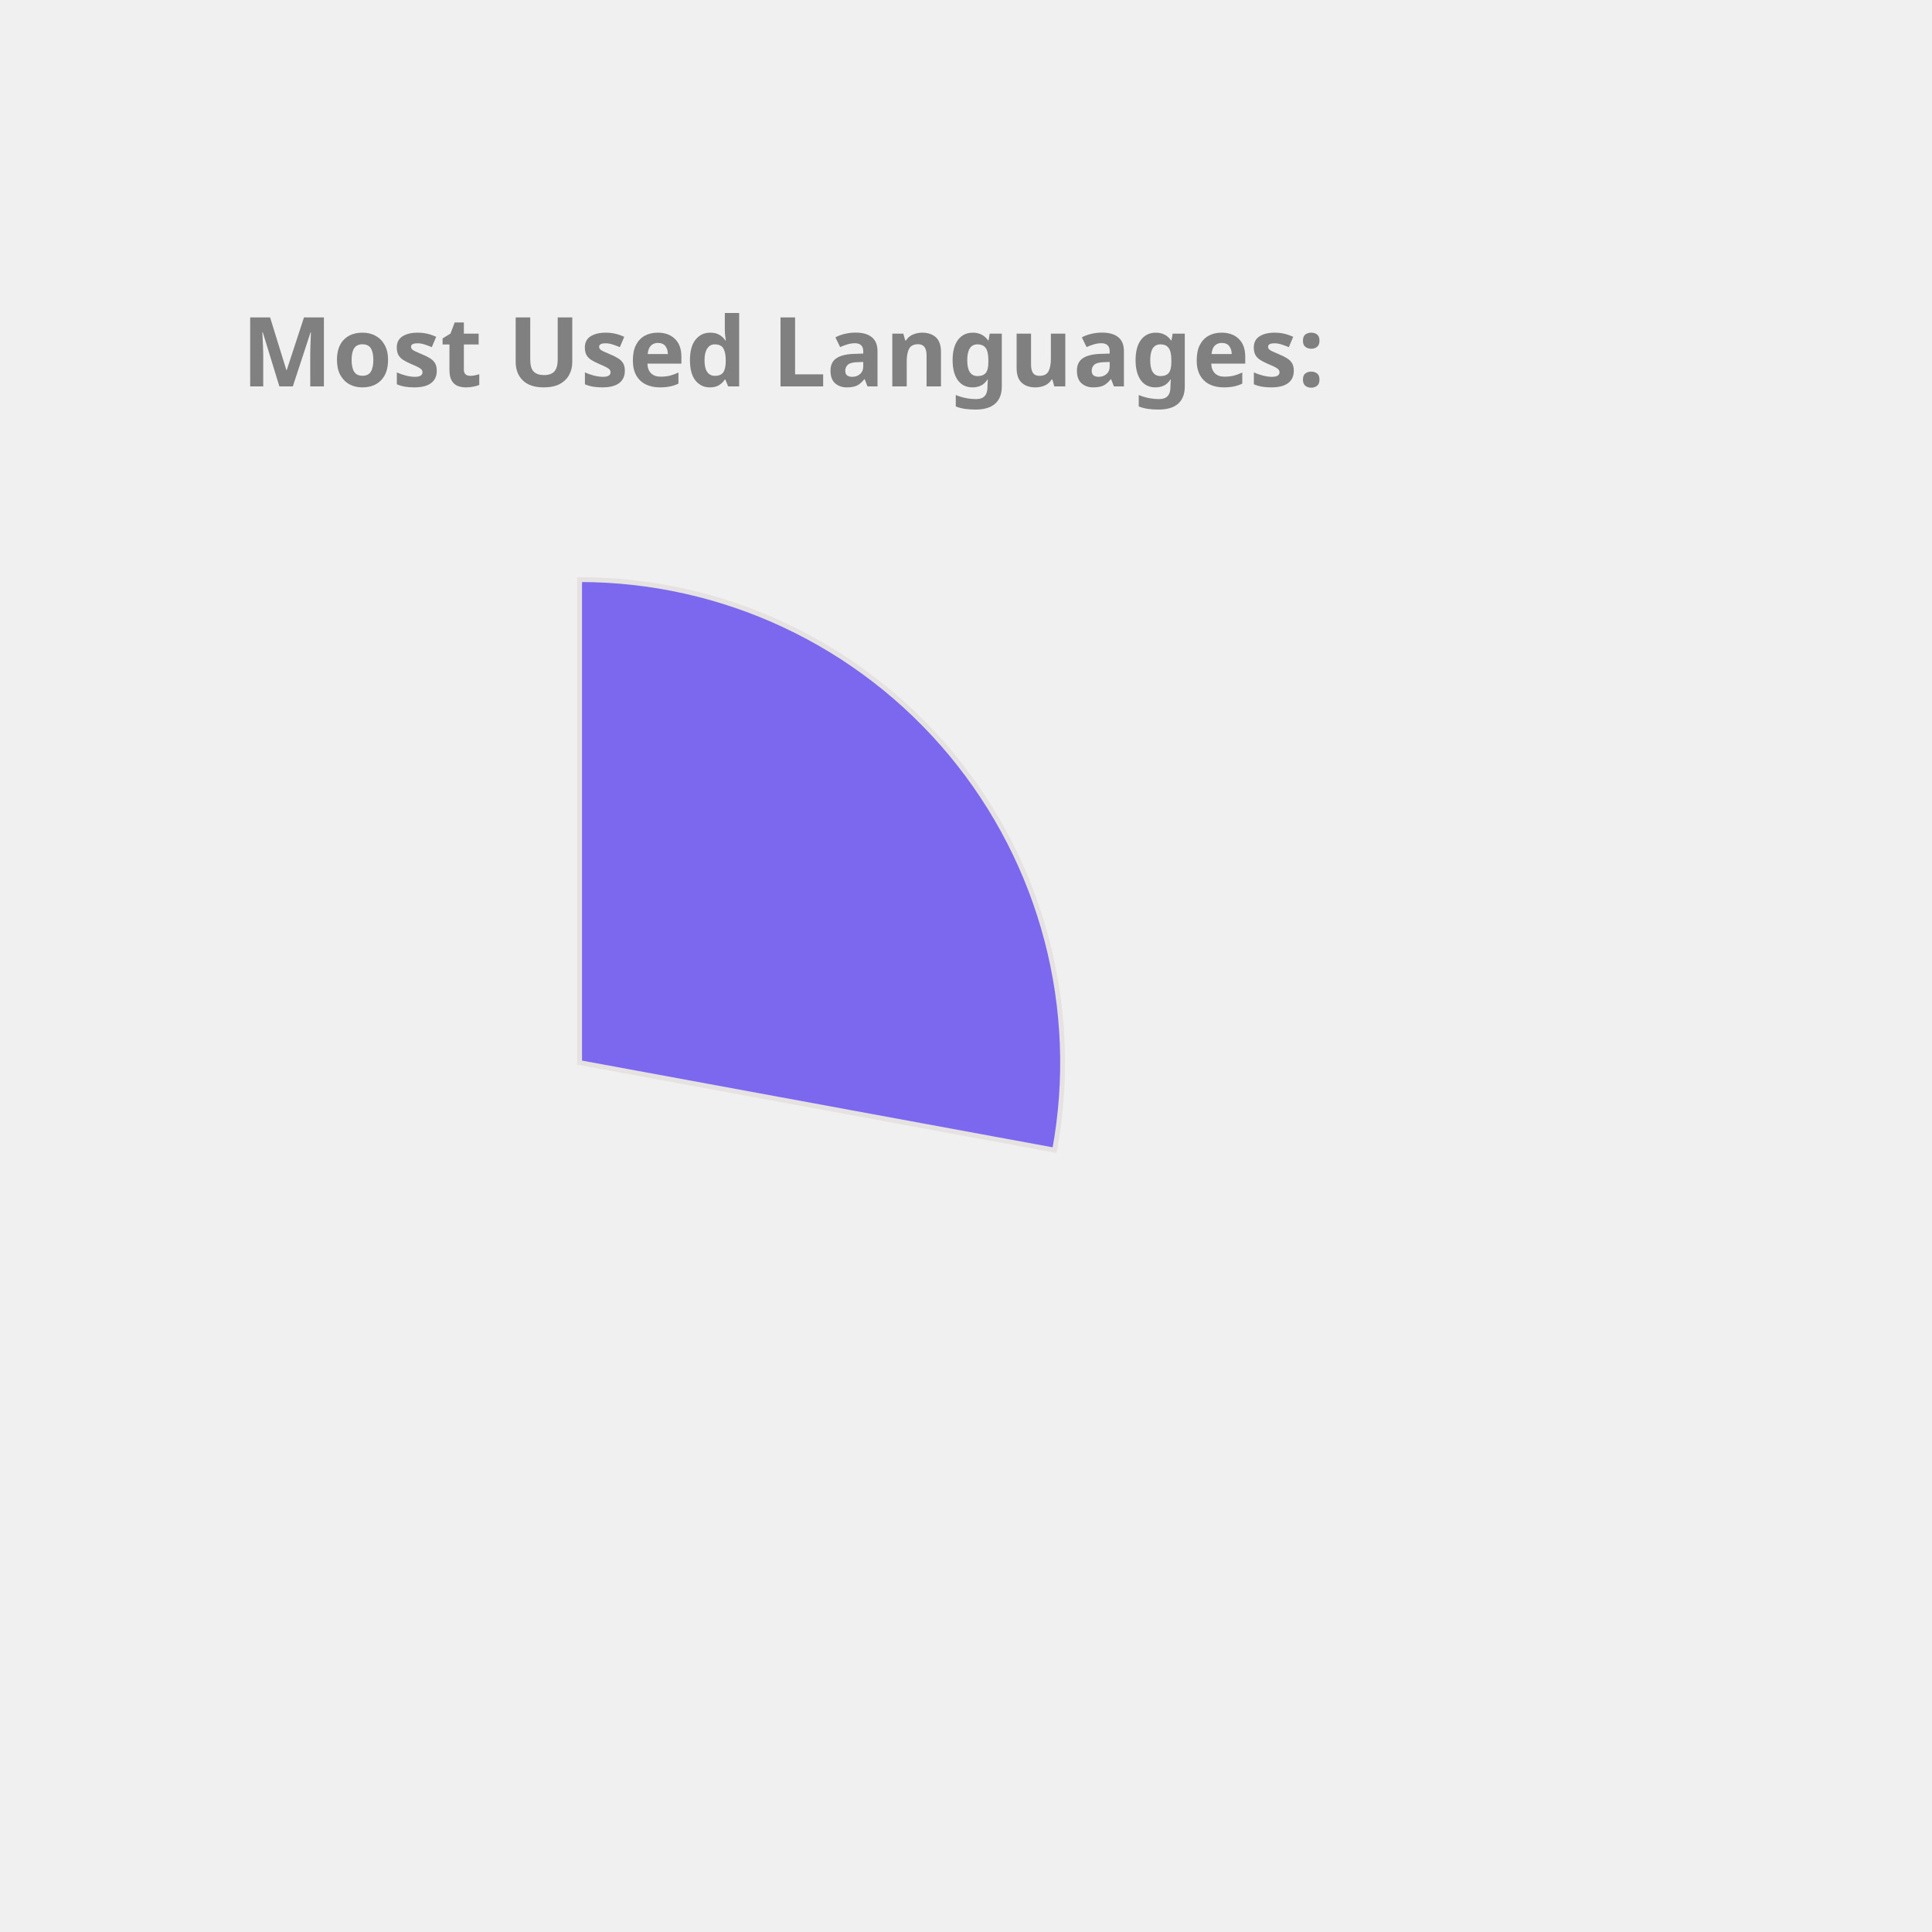
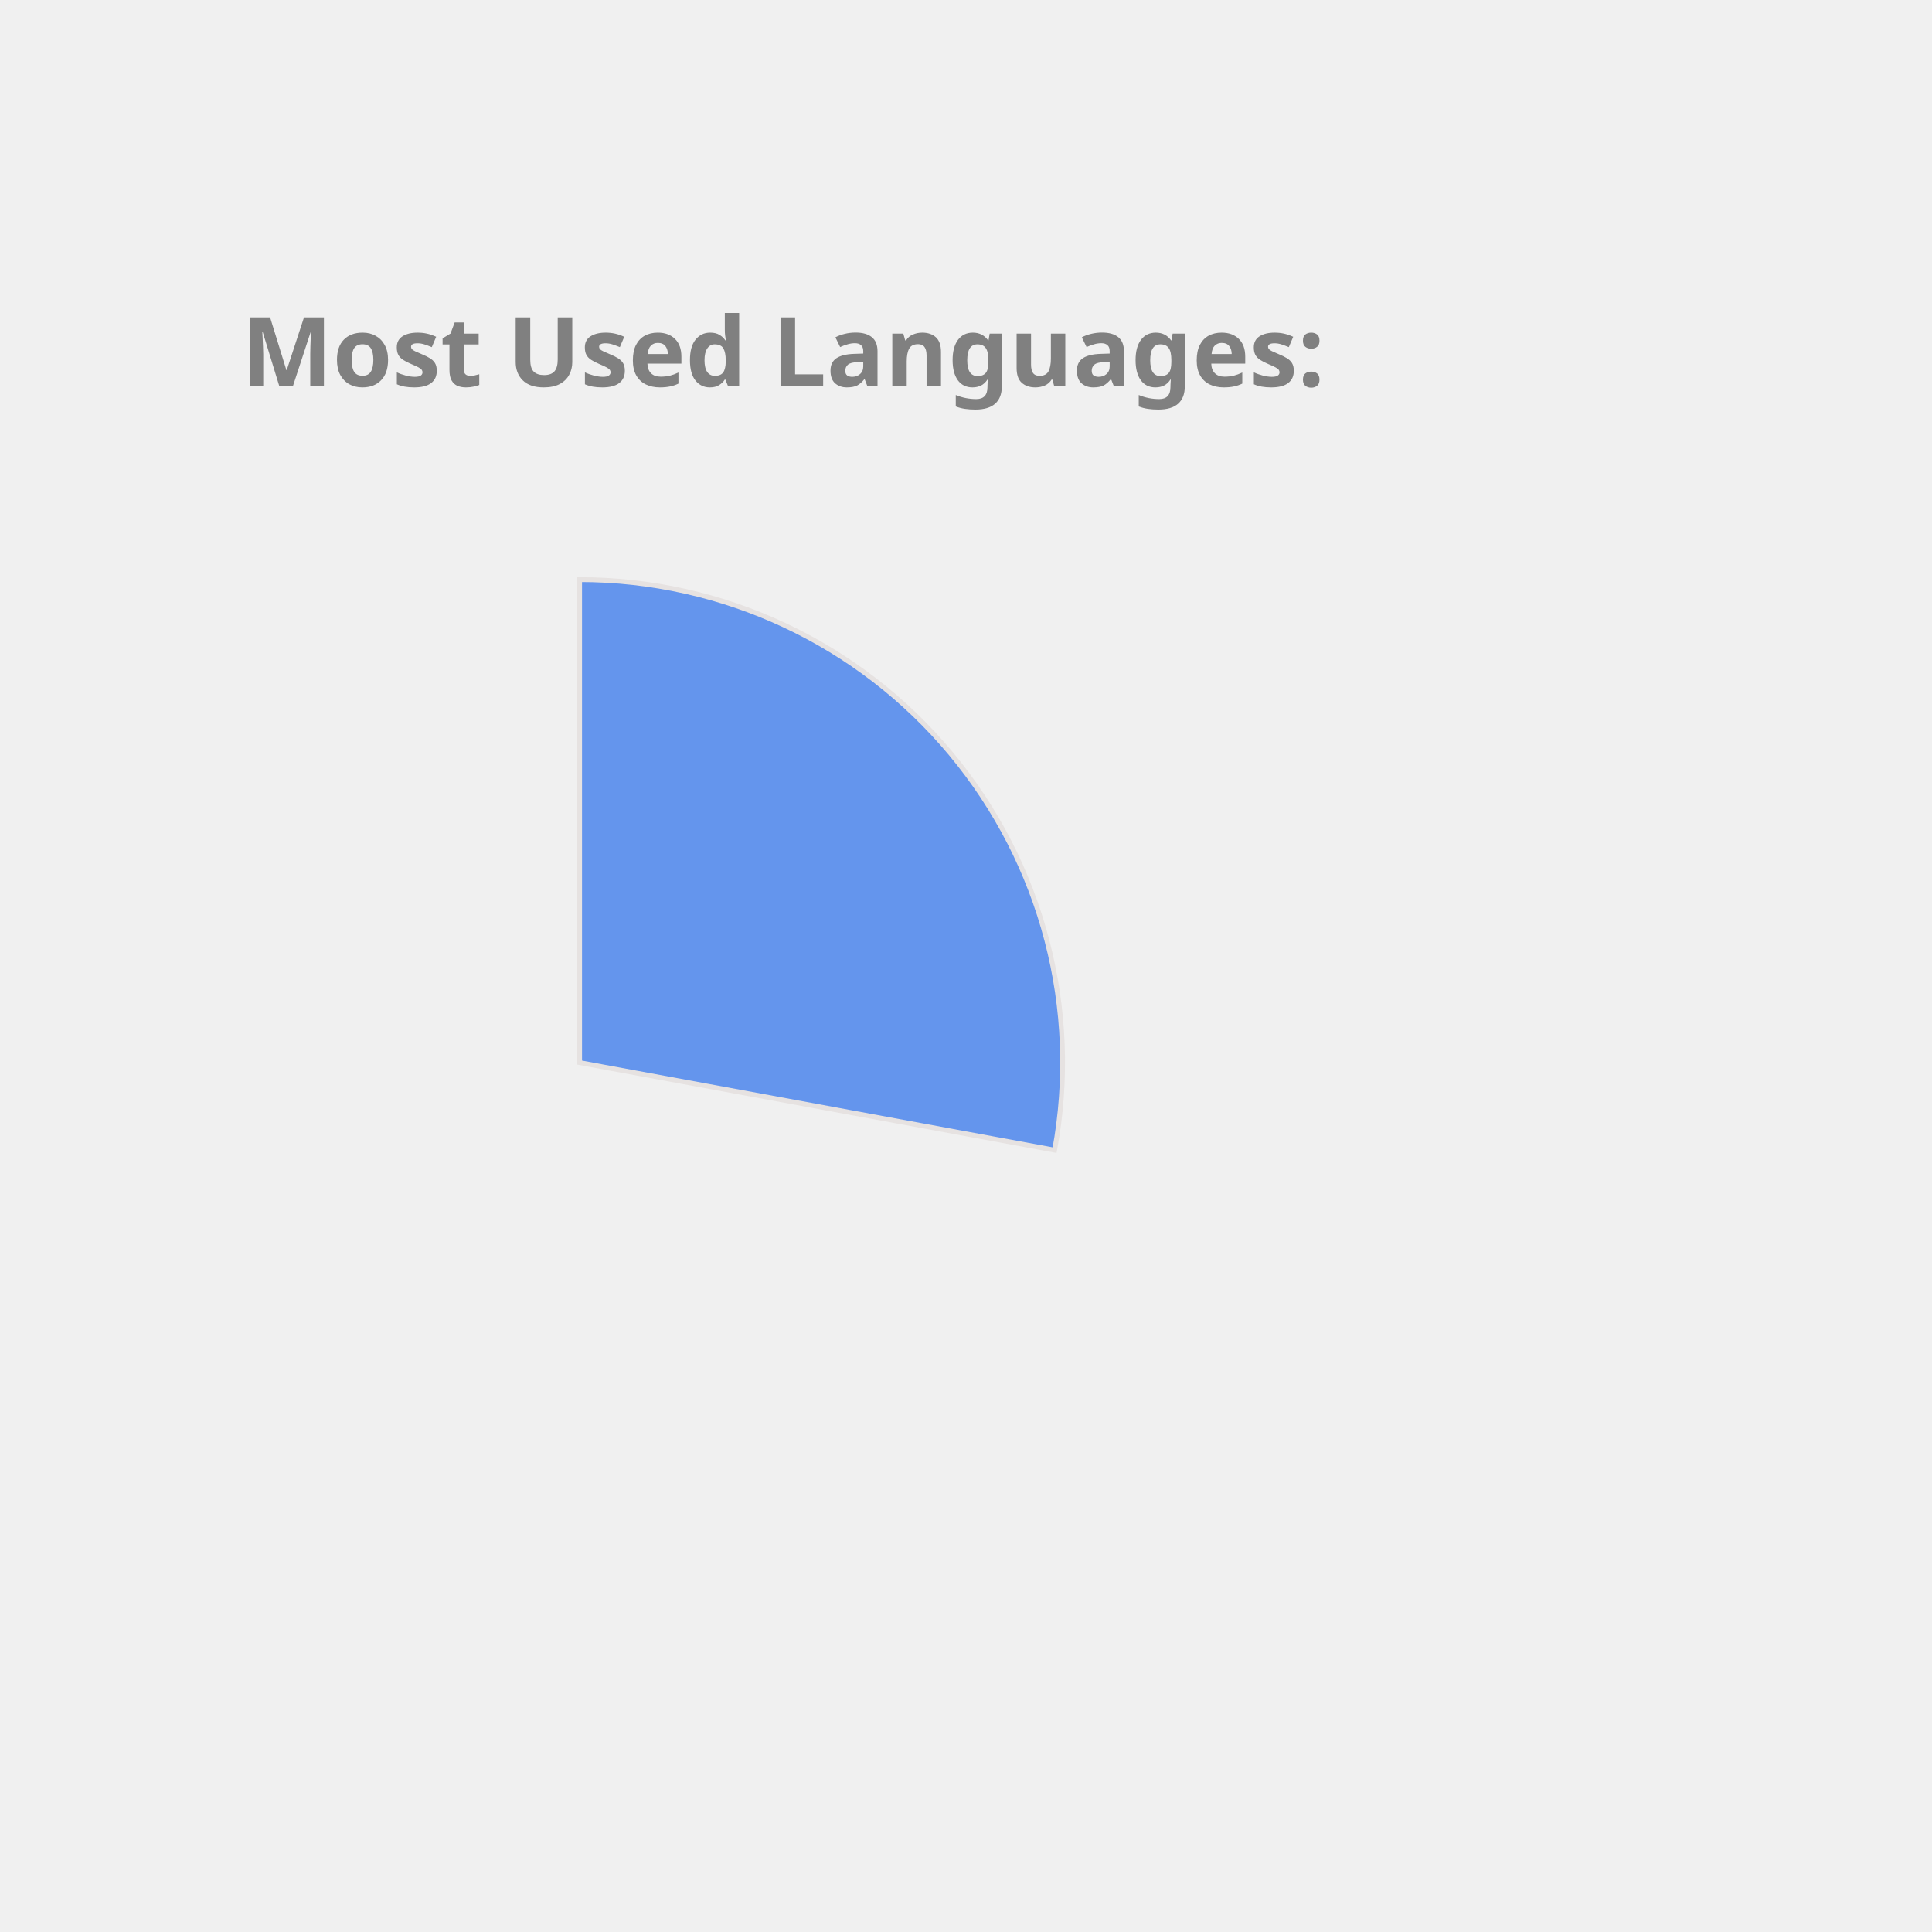
<svg xmlns="http://www.w3.org/2000/svg" height="350px" width="350px" viewBox="0 0 400 400">
  <style> 
        .label {
                font: bold 20px sans-serif;
                color: #404040;
                -webkit-text-stroke: 1px white;
        }

        path {
                stroke: #E6E2E1;
                stroke-width: 1px;
                transform: translate(60px, 100px);
        }

        .path_1 {
                animation: fadeIn 5s linear forwards;
        }

        .path_2 {
                transform: scale(0);
                animation: fadeIn 5s linear forwards 5s;
        }


        
        .path_3 {
                transform: scale(0);
                animation: fadeIn 5s linear forwards 10s;
        }


        .path_4 {
                transform: scale(0);
                animation: fadeIn 5s linear forwards 15s;
        }

        .path_5 {
                transform: scale(0);
                animation: fadeIn 5s linear forwards 20s;
        }

        .path_6 {
                transform: scale(0);
                animation: fadeIn 5s linear forwards 25s;
        }

        .path_7 {
                transform: scale(0);
                animation: fadeIn 5s linear forwards 30s;
        }

        .path_8 {
                transform: scale(0);
                animation: fadeIn 5s linear forwards 35s;
        }

        .path_9 {
                transform: scale(0);
                animation: fadeIn 5s linear forwards 40s;
        }

        .path_10 {
                transform: scale(0);
                animation: fadeIn 5s linear forwards 45s;
        }

        @keyframes fadeIn {
                0% {                        
                        transform: translate(250px, 300px) rotate(0deg) scale(0);
                        
                }
                50% {
                        transform: translate(150px, 220px) rotate(180deg) scale(0.5);
                        
                }
                
                100% {
                        transform: translate(60px, 120px) rotate(360deg) scale(1);
                        
                }
        }
        .txt_1 {
                opacity: 0;
                animation: txtShow 5s linear forwards 0s;
        }

        .txt_2 {
                opacity: 0;
                animation: txtShow 5s linear forwards 5s;
        }

        .txt_3 {
                opacity: 0;
                animation: txtShow 5s linear forwards 10s;
        }

        .txt_4 {
                opacity: 0;
                animation: txtShow 5s linear forwards 15s;
        }

        .txt_5 {
                opacity: 0;
                animation: txtShow 5s linear forwards 20s;
        }

        .txt_6 {
                opacity: 0;
                animation: txtShow 5s linear forwards 25s;
        }

        .txt_7 {
                opacity: 0;
                animation: txtShow 5s linear forwards 30s;
        }

        .txt_8 {
                opacity: 0;
                animation: txtShow 5s linear forwards 35s;
        }

        .txt_9 {
                opacity: 0;
                animation: txtShow 5s linear forwards 40s;
        }

        .txt_10 {
                opacity: 0;
                animation: txtShow 5s linear forwards 45s;
        }

        @keyframes txtShow {
                0% {                        
                        opacity: 0;
                        transform: translate(0px, 0px) scale(0);
                }
                100% {
                        opacity: 1;
                        transform: translate(0px, 0px) scale(1);
                        
                }
        }
</style>
-   <path class="path_1" d="M 60,120 L 60,20 A 100,100 0 0 1 158.345,138.121 Z" fill="MediumSlateBlue" stroke="#fff" stroke-width="2" />
-   <text class="txt_1" x="260" y="150" fill="MediumSlateBlue" stroke="MediumSlateBlue" stroke-width="1">C++</text>
-   <path class="path_2" d="M 60,120 L 158.345,138.121 A 100,100 0 0 1 29.696,215.298 Z" fill="Pink" stroke="#fff" stroke-width="2" />
-   <text class="txt_2" x="260" y="170" fill="Pink" stroke="Pink" stroke-width="1">JavaScript</text>
-   <path class="path_3" d="M 60,120 L 29.696,215.298 A 100,100 0 0 1 -37.31,143.039 Z" fill="MediumTurquoise" stroke="#fff" stroke-width="2" />
-   <text class="txt_3" x="260" y="190" fill="MediumTurquoise" stroke="MediumTurquoise" stroke-width="1">Jupyter Notebook</text>
-   <path class="path_4" d="M 60,120 L -37.31,143.039 A 100,100 0 0 1 -10.711,49.289 Z" fill="Orchid" stroke="#fff" stroke-width="2" />
-   <text class="txt_4" x="260" y="210" fill="Orchid" stroke="Orchid" stroke-width="1">Java</text>
+   <path class="path_1" d="M 60,120 L 60,20 A 100,100 0 0 1 158.345,138.121 Z" fill="CornflowerBlue" stroke="#fff" stroke-width="2" />
+   <text class="txt_1" x="260" y="150" fill="CornflowerBlue" stroke="CornflowerBlue" stroke-width="1">C++</text>
+   <path class="path_2" d="M 60,120 L 158.345,138.121 A 100,100 0 0 1 29.696,215.298 Z" fill="Tomato" stroke="#fff" stroke-width="2" />
+   <text class="txt_2" x="260" y="170" fill="Tomato" stroke="Tomato" stroke-width="1">JavaScript</text>
+   <path class="path_3" d="M 60,120 L 29.696,215.298 A 100,100 0 0 1 -37.31,143.039 Z" fill="MediumSlateBlue" stroke="#fff" stroke-width="2" />
+   <text class="txt_3" x="260" y="190" fill="MediumSlateBlue" stroke="MediumSlateBlue" stroke-width="1">Jupyter Notebook</text>
+   <path class="path_4" d="M 60,120 L -37.31,143.039 A 100,100 0 0 1 -10.711,49.289 Z" fill="MediumAquaMarine" stroke="#fff" stroke-width="2" />
+   <text class="txt_4" x="260" y="210" fill="MediumAquaMarine" stroke="MediumAquaMarine" stroke-width="1">Java</text>
  <path class="path_5" d="M 60,120 L -10.711,49.289 A 100,100 0 0 1 36.961,22.69 Z" fill="Coral" stroke="#fff" stroke-width="2" />
  <text class="txt_5" x="260" y="230" fill="Coral" stroke="Coral" stroke-width="1">HTML</text>
-   <path class="path_6" d="M 60,120 L 36.961,22.69 A 100,100 0 0 1 56.231,20.071 Z" fill="Tomato" stroke="#fff" stroke-width="2" />
-   <text class="txt_6" x="260" y="250" fill="Tomato" stroke="Tomato" stroke-width="1">TypeScript</text>
-   <path class="path_7" d="M 60,120 L 56.231,20.071 A 100,100 0 0 1 61.257,20.008 Z" fill="DarkKhaki" stroke="#fff" stroke-width="2" />
-   <text class="txt_7" x="260" y="270" fill="DarkKhaki" stroke="DarkKhaki" stroke-width="1">CSS</text>
+   <path class="path_6" d="M 60,120 L 36.961,22.69 A 100,100 0 0 1 56.231,20.071 Z" fill="Orange" stroke="#fff" stroke-width="2" />
+   <text class="txt_6" x="260" y="250" fill="Orange" stroke="Orange" stroke-width="1">TypeScript</text>
+   <path class="path_7" d="M 60,120 L 56.231,20.071 A 100,100 0 0 1 61.257,20.008 Z" fill="Pink" stroke="#fff" stroke-width="2" />
+   <text class="txt_7" x="260" y="270" fill="Pink" stroke="Pink" stroke-width="1">CSS</text>
  <g class="label">
    <text x="50" y="80" fill="grey">Most Used Languages:</text>
  </g>
</svg>
